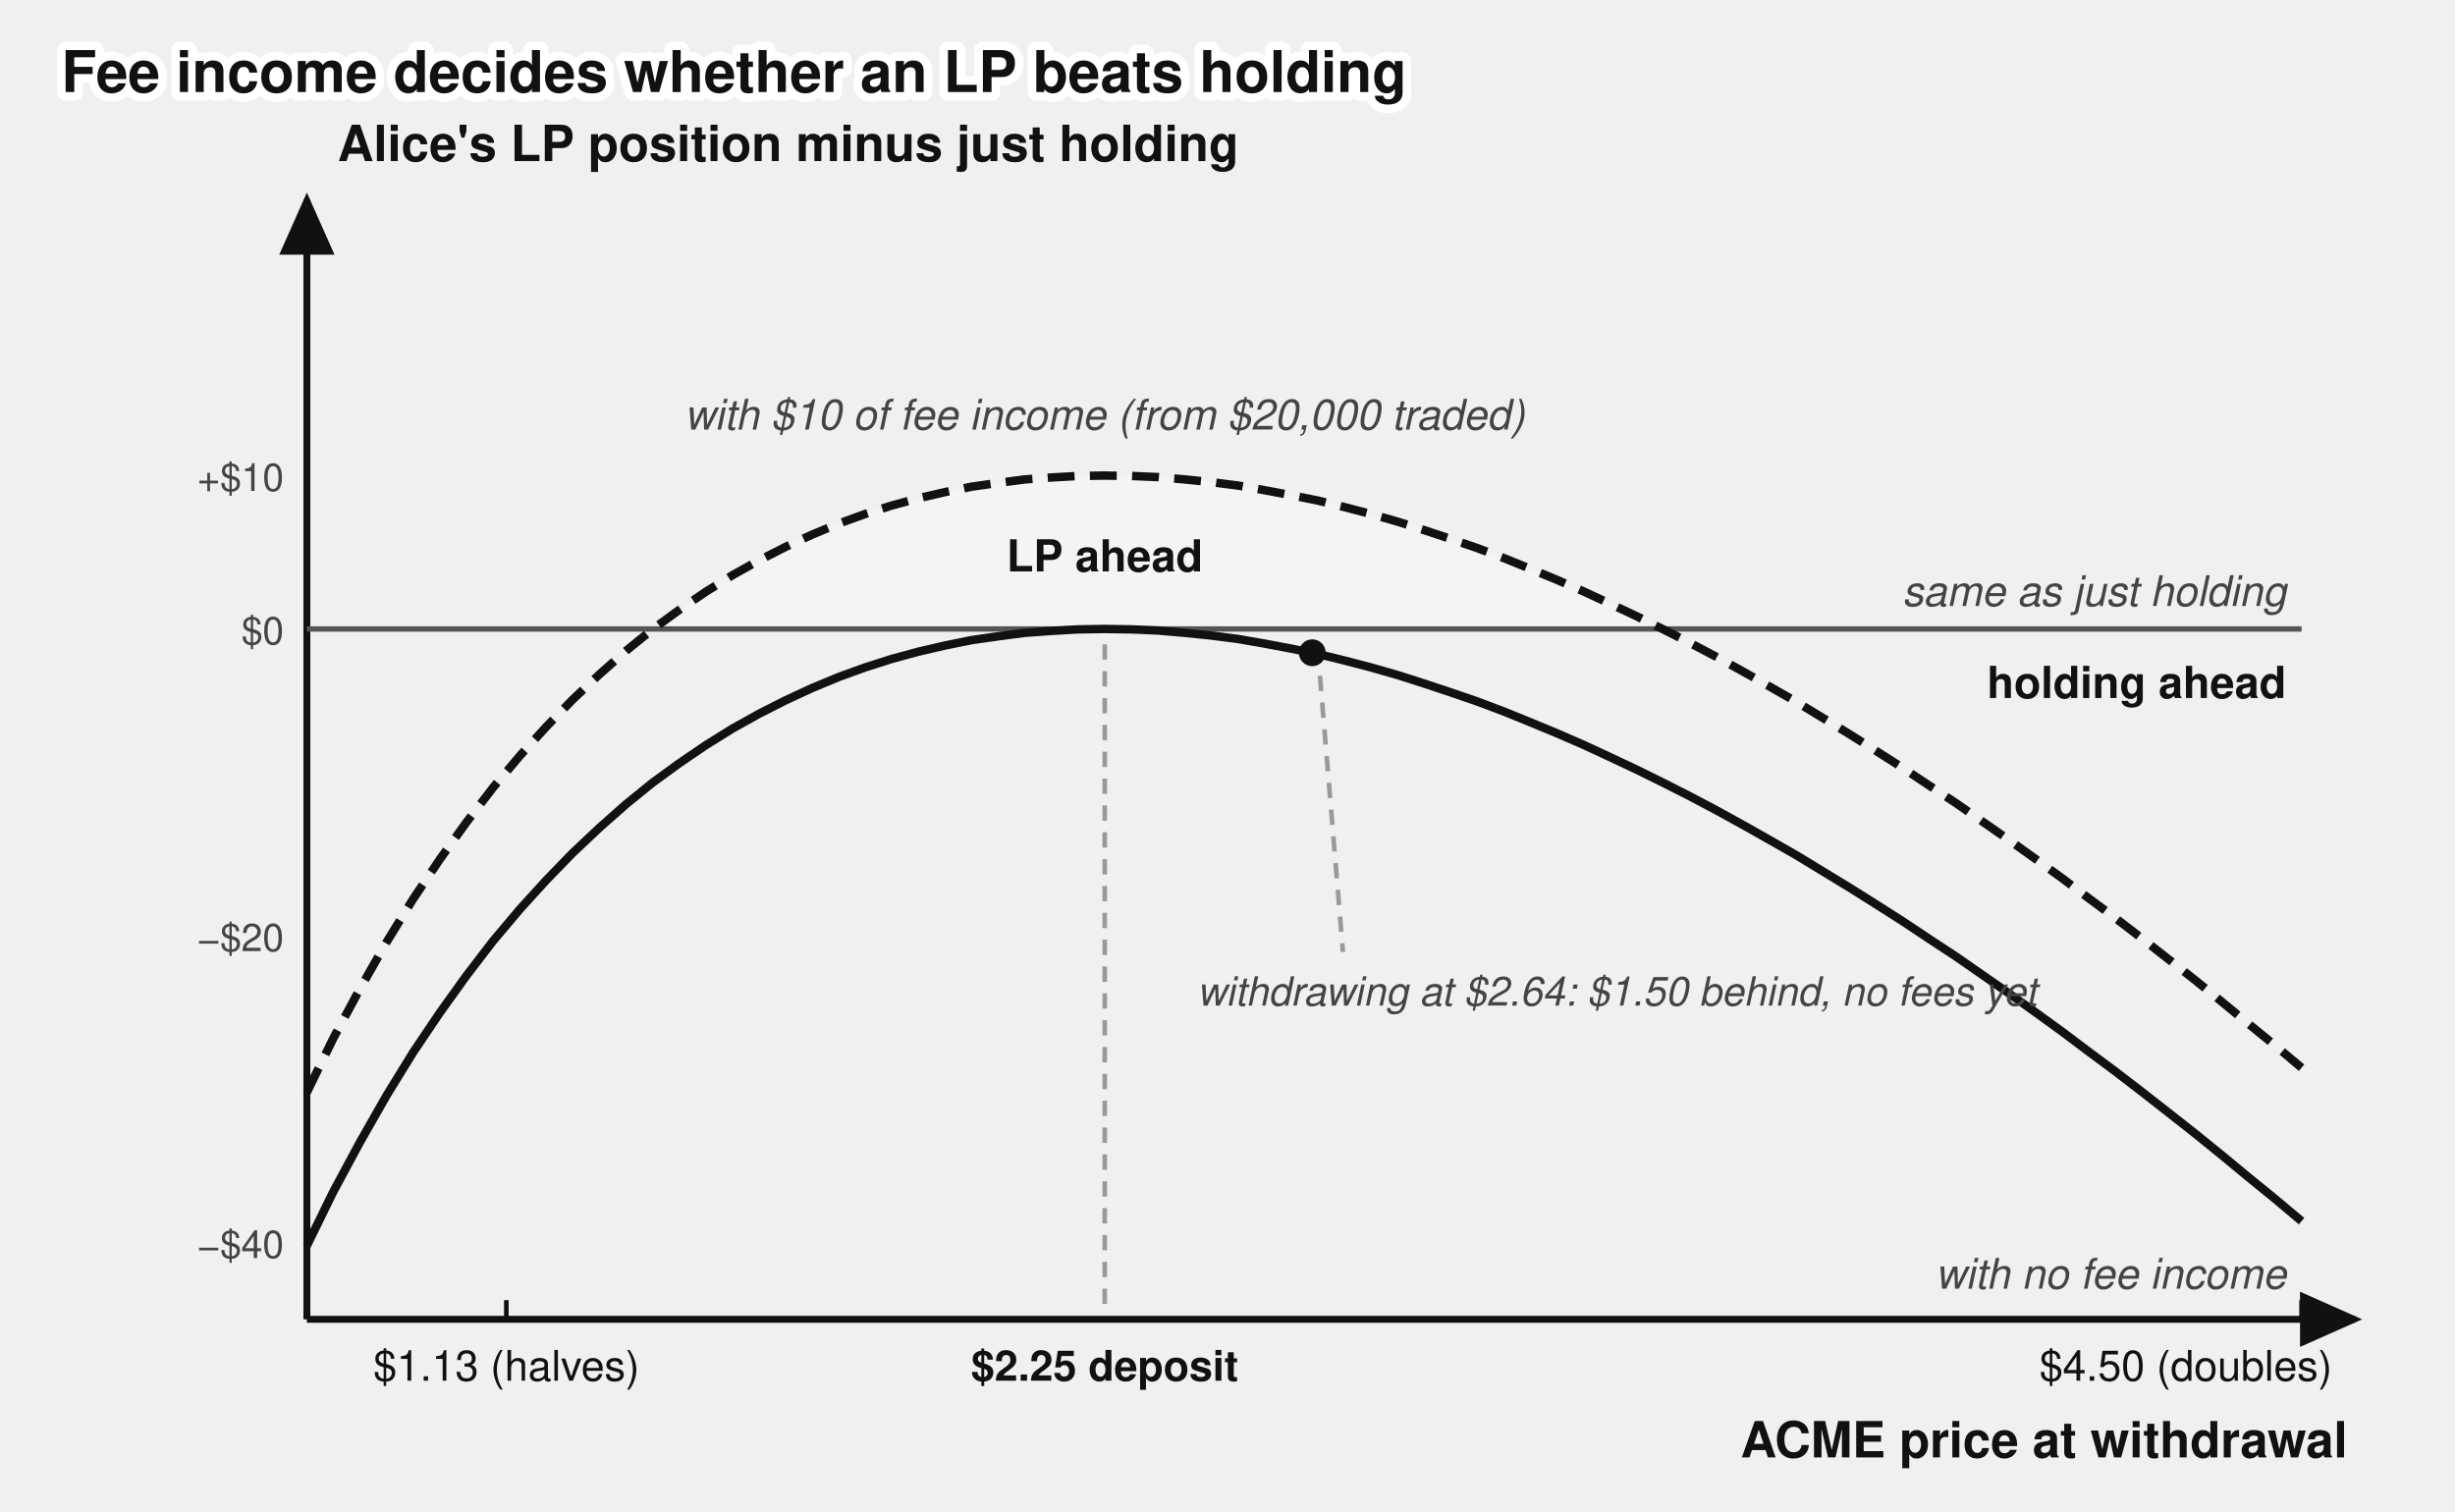
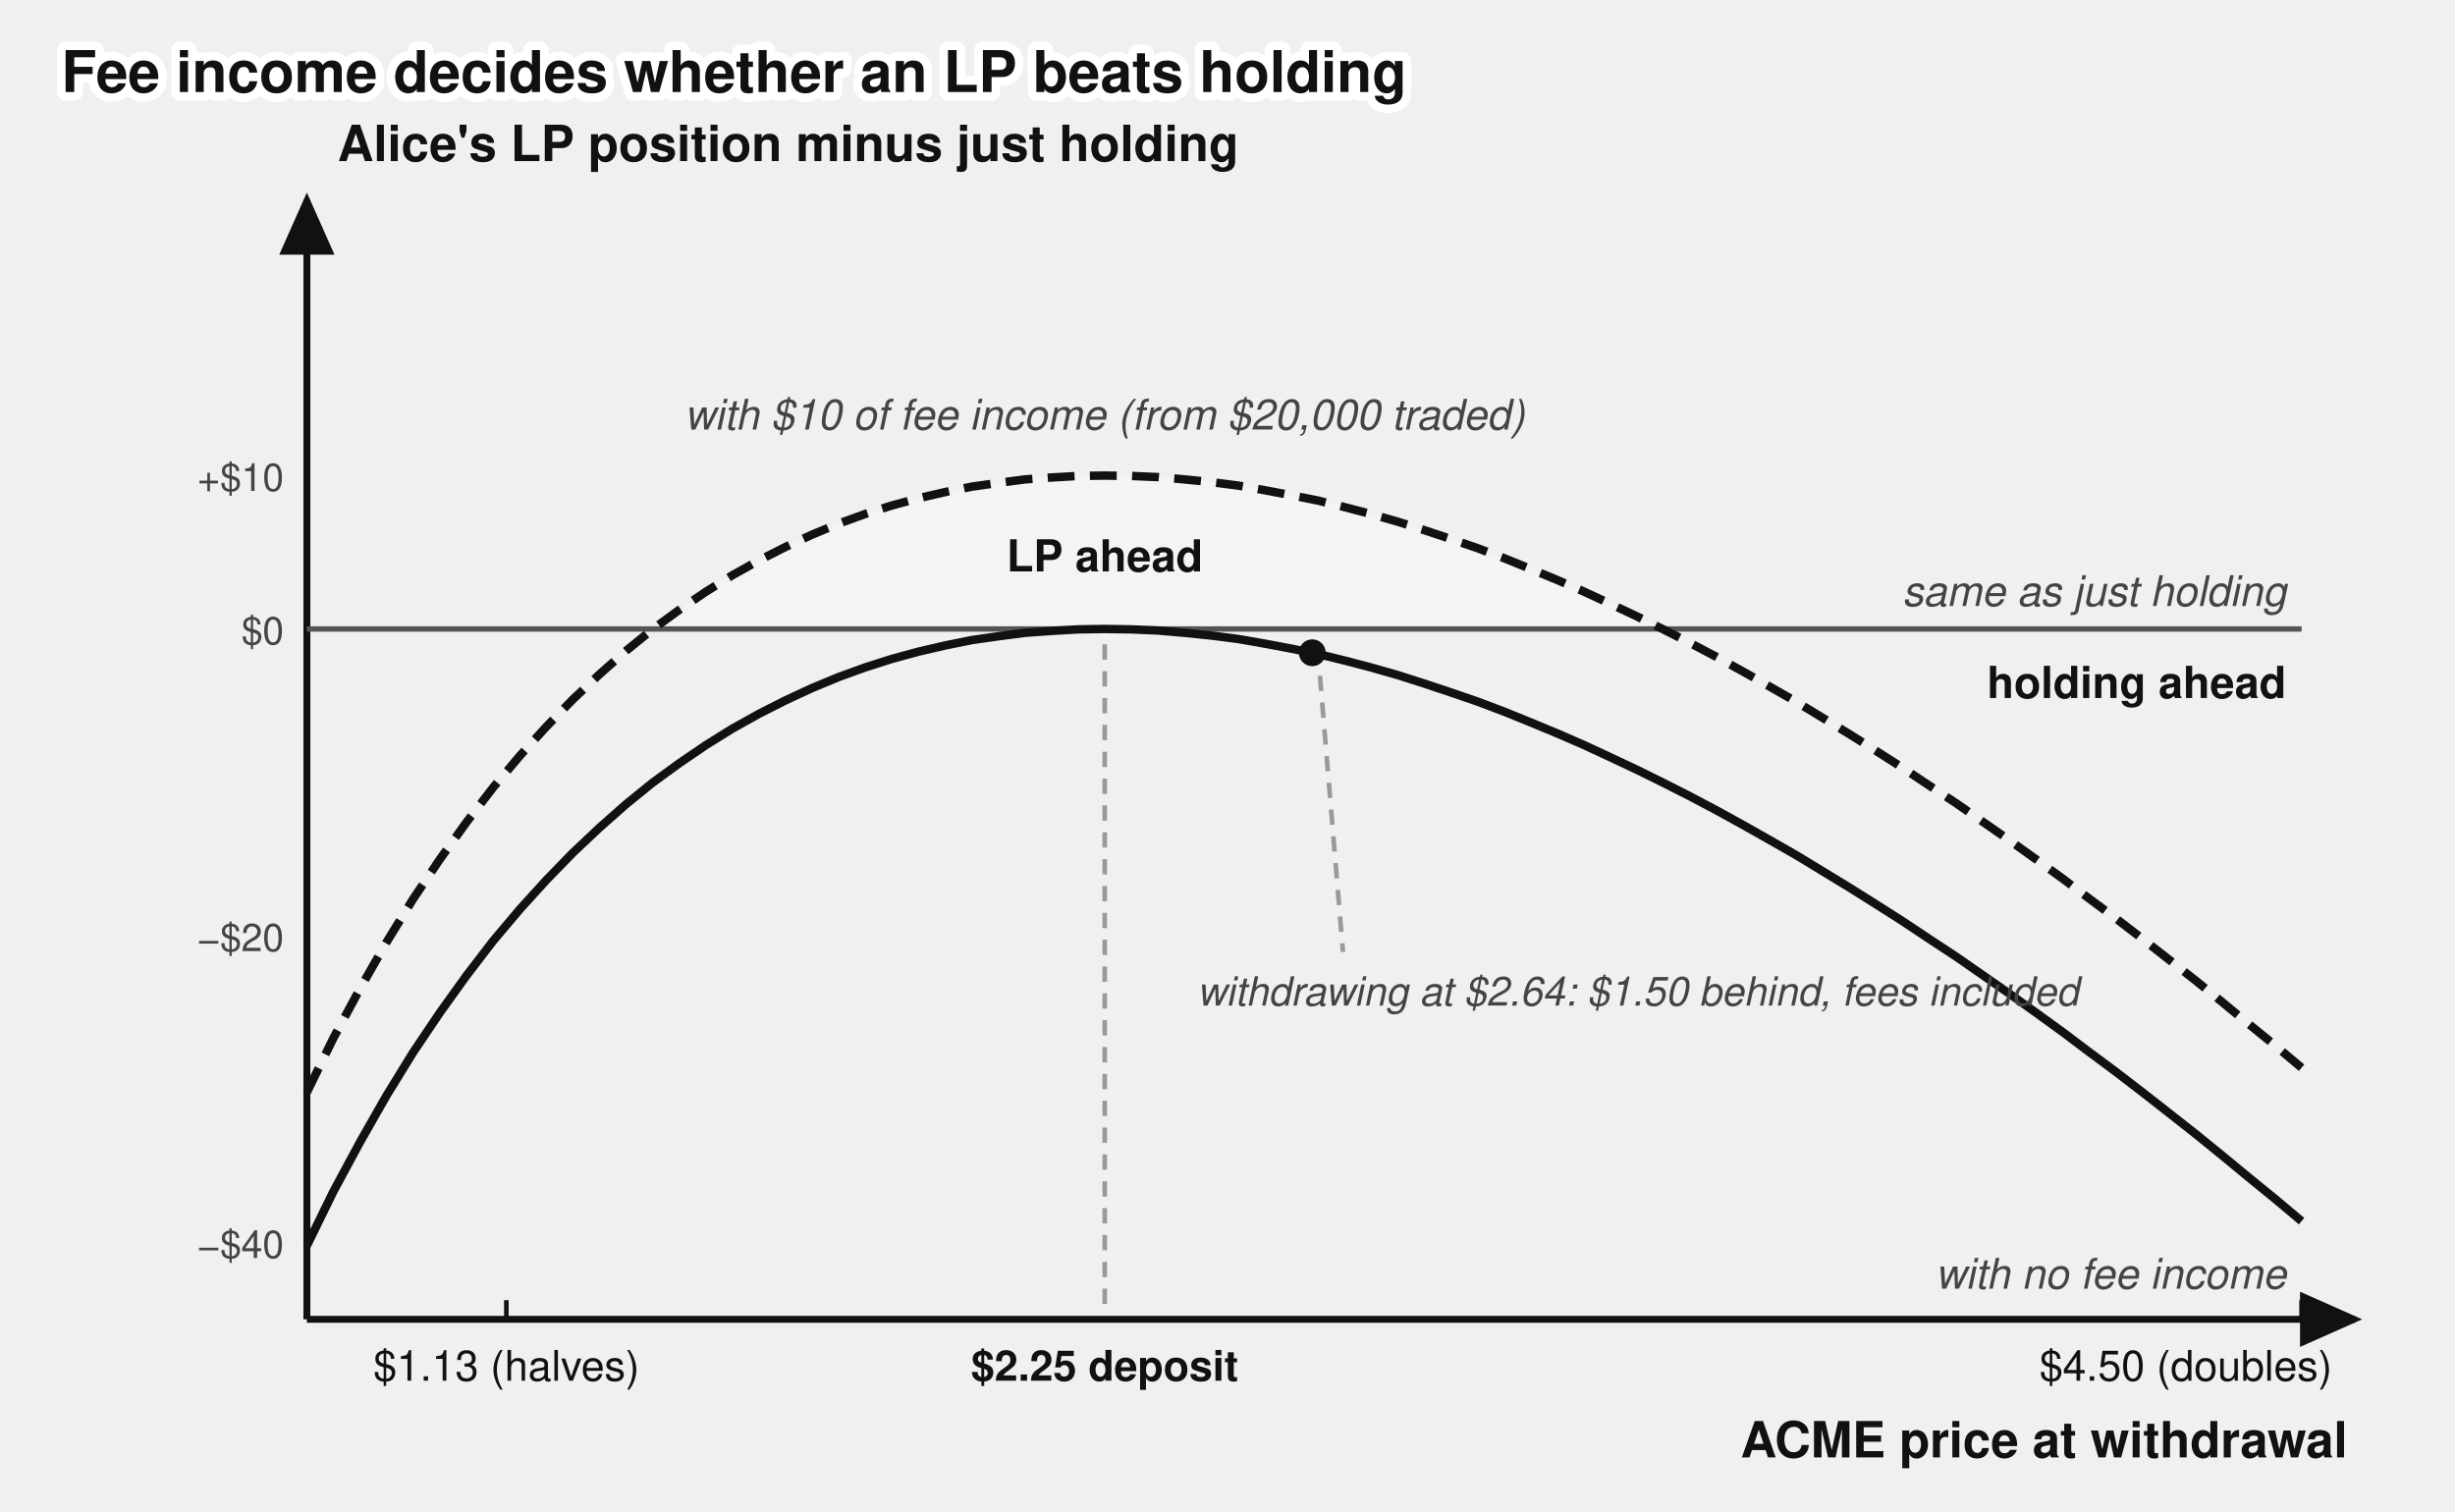
<svg xmlns="http://www.w3.org/2000/svg" viewBox="0 0 640 394" font-family="'Denim INK', Helvetica, Arial, sans-serif" fill="#111">
  <text stroke="#fff" stroke-width="4.5" paint-order="stroke" stroke-linejoin="round" x="16" y="24" font-size="15" font-weight="bold">Fee income decides whether an LP beats holding</text>
  <g transform="translate(0,14)">
    <defs>
      <marker id="amm-impermanent-loss-arr" markerWidth="9" markerHeight="8" refX="8" refY="4" orient="auto">
        <path d="M0,0 L9,4 L0,8 z" fill="#111" />
      </marker>
    </defs>
    <path d="M 170.3,150 L 170.3,150.0 L 173.1,147.9 L 175.9,145.9 L 178.6,143.9 L 181.4,142.0 L 184.2,140.2 L 187.0,138.4 L 189.7,136.7 L 192.5,135.1 L 195.3,133.5 L 198.0,132.0 L 200.8,130.6 L 203.6,129.2 L 206.4,127.8 L 209.1,126.5 L 211.9,125.3 L 214.7,124.1 L 217.5,123.0 L 220.2,122.0 L 223.0,120.9 L 225.8,120.0 L 228.6,119.1 L 231.3,118.2 L 234.1,117.4 L 236.9,116.6 L 239.6,115.9 L 242.4,115.2 L 245.2,114.6 L 248.0,114.0 L 250.7,113.4 L 253.5,112.9 L 256.3,112.5 L 259.1,112.0 L 261.8,111.7 L 264.6,111.3 L 267.4,111.0 L 270.2,110.8 L 272.9,110.5 L 275.7,110.4 L 278.5,110.2 L 281.2,110.1 L 284.0,110.0 L 286.8,110.0 L 289.6,110.0 L 292.3,110.0 L 295.1,110.1 L 297.9,110.2 L 300.7,110.4 L 303.4,110.5 L 306.2,110.7 L 309.0,111.0 L 311.8,111.3 L 314.5,111.6 L 317.3,111.9 L 320.1,112.3 L 322.8,112.7 L 325.6,113.1 L 328.4,113.5 L 331.2,114.0 L 333.9,114.5 L 336.7,115.1 L 339.5,115.7 L 342.3,116.3 L 345.0,116.9 L 347.8,117.6 L 350.6,118.2 L 353.4,119.0 L 356.1,119.7 L 358.9,120.5 L 361.7,121.3 L 364.4,122.1 L 367.2,122.9 L 370.0,123.8 L 372.8,124.7 L 375.5,125.6 L 378.3,126.5 L 381.1,127.5 L 383.9,128.5 L 386.6,129.5 L 389.4,130.5 L 392.2,131.6 L 395.0,132.7 L 397.7,133.8 L 400.5,134.9 L 403.3,136.1 L 406.0,137.3 L 408.8,138.5 L 411.6,139.7 L 414.4,140.9 L 417.1,142.2 L 419.9,143.5 L 422.7,144.8 L 425.5,146.1 L 428.2,147.4 L 431.0,148.8 L 433.4,150 Z" fill="#f4f4f2" stroke="none" />
    <line x1="80" y1="330" x2="80" y2="38" stroke="#111" stroke-width="1.8" marker-end="url(#amm-impermanent-loss-arr)" />
    <line x1="80" y1="330" x2="614" y2="330" stroke="#111" stroke-width="1.8" marker-end="url(#amm-impermanent-loss-arr)" />
    <line x1="80" y1="150" x2="600" y2="150" stroke="#555" stroke-width="1.4" />
    <text x="88" y="28" font-size="13" font-weight="bold">Alice's LP position minus just holding</text>
    <text x="612" y="366" font-size="13" font-weight="bold" text-anchor="end">ACME price at withdrawal</text>
    <text x="74" y="114.0" font-size="10" fill="#444" text-anchor="end">+$10</text>
    <text x="74" y="154.0" font-size="10" fill="#444" text-anchor="end">$0</text>
    <text x="74" y="234.0" font-size="10" fill="#444" text-anchor="end">−$20</text>
    <text x="74" y="314.0" font-size="10" fill="#444" text-anchor="end">−$40</text>
    <text x="596" y="144" font-size="11" font-style="italic" fill="#444" text-anchor="end">same as just holding</text>
    <line x1="132.0" y1="330" x2="132.0" y2="325" stroke="#111" stroke-width="1.2" />
    <text x="132.0" y="346" font-size="11" text-anchor="middle">$1.13 (halves)</text>
    <line x1="288.0" y1="154" x2="288.0" y2="326" stroke="#999" stroke-width="1.2" stroke-dasharray="4 3" />
    <text x="288.0" y="346" font-size="11" font-weight="bold" text-anchor="middle">$2.25 deposit</text>
    <line x1="600.0" y1="330" x2="600.0" y2="325" stroke="#111" stroke-width="1.2" />
    <text x="608" y="346" font-size="11" text-anchor="end">$4.50 (doubles)</text>
    <path d="M 80.0,310.8 L 86.9,296.7 L 93.9,283.7 L 100.8,271.6 L 107.7,260.4 L 114.7,250.0 L 121.6,240.4 L 128.5,231.4 L 135.5,223.1 L 142.4,215.5 L 149.3,208.4 L 156.3,201.8 L 163.2,195.7 L 170.1,190.1 L 177.1,185.0 L 184.0,180.3 L 190.9,176.0 L 197.9,172.1 L 204.8,168.6 L 211.7,165.4 L 218.7,162.5 L 225.6,160.0 L 232.5,157.8 L 239.5,155.9 L 246.4,154.3 L 253.3,152.9 L 260.3,151.9 L 267.2,151.0 L 274.1,150.5 L 281.1,150.1 L 288.0,150.0 L 294.9,150.1 L 301.9,150.4 L 308.8,151.0 L 315.7,151.7 L 322.7,152.6 L 329.6,153.8 L 336.5,155.1 L 343.5,156.5 L 350.4,158.2 L 357.3,160.0 L 364.3,162.0 L 371.2,164.2 L 378.1,166.5 L 385.1,168.9 L 392.0,171.5 L 398.9,174.3 L 405.9,177.2 L 412.8,180.2 L 419.7,183.4 L 426.7,186.7 L 433.6,190.1 L 440.5,193.6 L 447.5,197.3 L 454.4,201.1 L 461.3,205.0 L 468.3,209.0 L 475.2,213.2 L 482.1,217.4 L 489.1,221.8 L 496.0,226.2 L 502.9,230.8 L 509.9,235.4 L 516.8,240.2 L 523.7,245.0 L 530.7,250.0 L 537.6,255.0 L 544.5,260.2 L 551.5,265.4 L 558.4,270.7 L 565.3,276.1 L 572.3,281.6 L 579.2,287.2 L 586.1,292.9 L 593.1,298.6 L 600.0,304.4" fill="none" stroke="#111" stroke-width="2.2" />
    <path d="M 80.0,270.8 L 86.9,256.7 L 93.9,243.7 L 100.8,231.6 L 107.7,220.4 L 114.7,210.0 L 121.6,200.4 L 128.5,191.4 L 135.5,183.1 L 142.4,175.5 L 149.3,168.4 L 156.3,161.8 L 163.2,155.7 L 170.1,150.1 L 177.1,145.0 L 184.0,140.3 L 190.9,136.0 L 197.9,132.1 L 204.8,128.6 L 211.7,125.4 L 218.7,122.5 L 225.6,120.0 L 232.5,117.8 L 239.5,115.9 L 246.4,114.3 L 253.3,112.9 L 260.3,111.9 L 267.2,111.0 L 274.1,110.5 L 281.1,110.1 L 288.0,110.0 L 294.9,110.1 L 301.9,110.4 L 308.8,111.0 L 315.7,111.7 L 322.7,112.6 L 329.6,113.8 L 336.5,115.1 L 343.5,116.5 L 350.4,118.2 L 357.3,120.0 L 364.3,122.0 L 371.2,124.2 L 378.1,126.5 L 385.1,128.9 L 392.0,131.5 L 398.9,134.3 L 405.9,137.2 L 412.8,140.2 L 419.7,143.4 L 426.7,146.7 L 433.6,150.1 L 440.5,153.6 L 447.5,157.3 L 454.4,161.1 L 461.3,165.0 L 468.3,169.0 L 475.2,173.2 L 482.1,177.4 L 489.1,181.8 L 496.0,186.2 L 502.9,190.8 L 509.9,195.4 L 516.8,200.2 L 523.7,205.0 L 530.7,210.0 L 537.6,215.0 L 544.5,220.2 L 551.5,225.4 L 558.4,230.7 L 565.3,236.1 L 572.3,241.6 L 579.2,247.2 L 586.1,252.9 L 593.1,258.6 L 600.0,264.4" fill="none" stroke="#111" stroke-width="2.2" stroke-dasharray="7 4" />
    <text x="288.0" y="135" font-size="11.5" font-weight="bold" text-anchor="middle">LP ahead</text>
    <text x="288.0" y="98.0" font-size="11" font-style="italic" fill="#444" text-anchor="middle">with $10 of fee income (from $20,000 traded)</text>
    <text x="596" y="322" font-size="11" font-style="italic" fill="#444" text-anchor="end">with no fee income</text>
    <text x="596" y="168" font-size="11.5" font-weight="bold" text-anchor="end">holding ahead</text>
    <circle cx="342.1" cy="156.2" r="3.5" fill="#111" />
    <path d="M 344.1,162.2 L 350.1,234.2" fill="none" stroke="#999" stroke-width="1.2" stroke-dasharray="4 3" />
-     <text x="312.1" y="248.2" font-size="10.5" font-style="italic" fill="#444">withdrawing at $2.64: $1.50 behind, no fees yet</text>
+     <text x="312.1" y="248.2" font-size="10.5" font-style="italic" fill="#444">withdrawing at $2.64: $1.50 behind, fees included</text>
  </g>
</svg>
